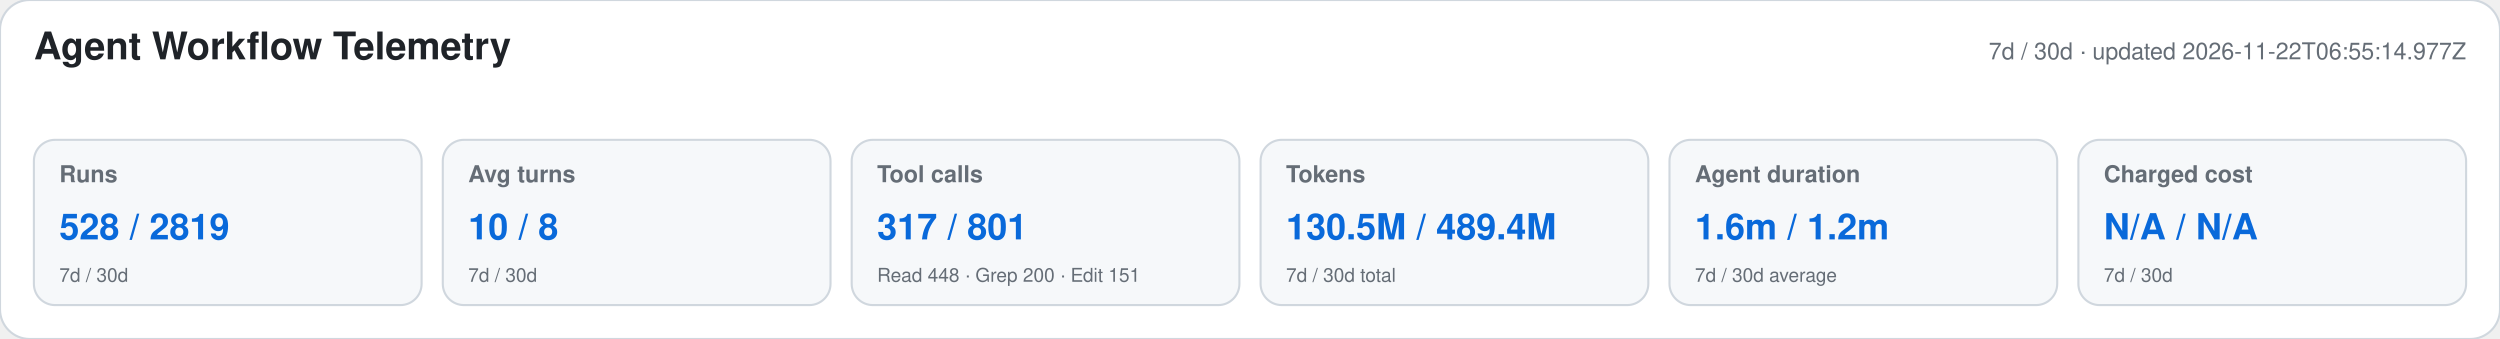
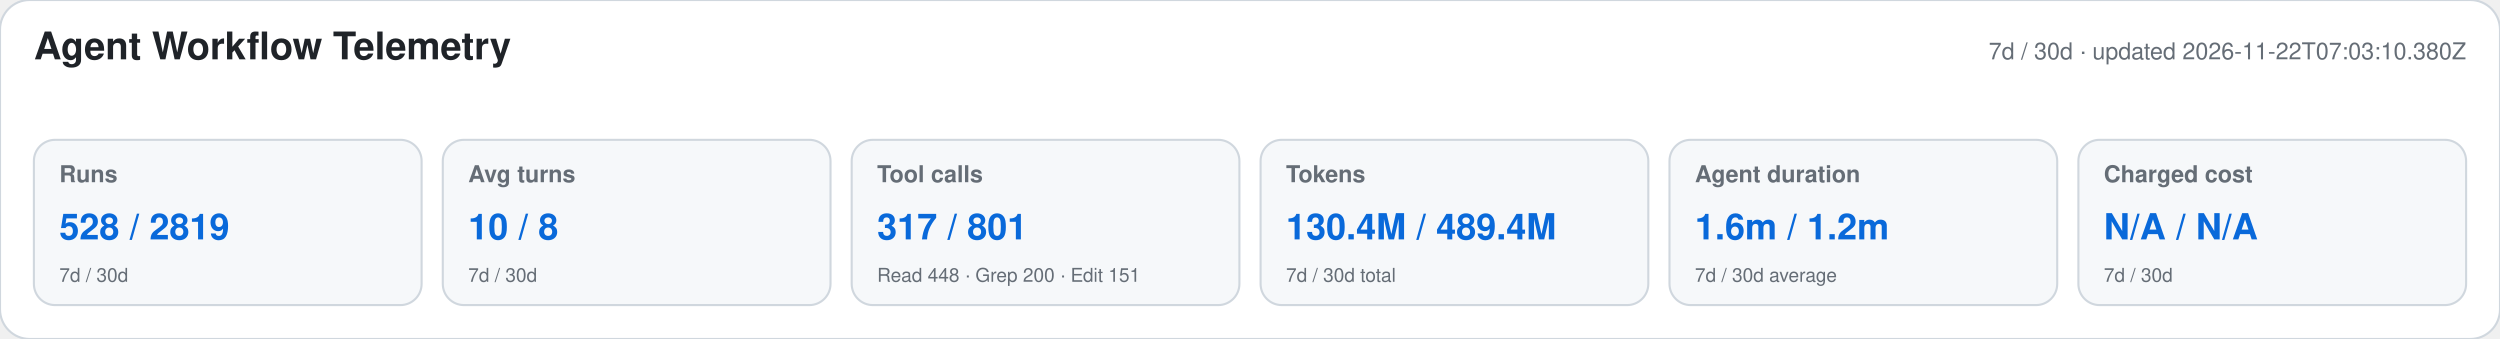
<svg xmlns="http://www.w3.org/2000/svg" width="1180" height="160" viewBox="0 0 1180 160" role="img" aria-labelledby="title desc">
  <style>text{font-family:-apple-system,BlinkMacSystemFont,"Segoe UI",Helvetica,Arial,sans-serif}.heading{font-size:18px;font-weight:650;fill:#1f2328}.meta,.label,.secondary{fill:#656d76}.meta,.label{font-size:11px}.label{font-weight:600}.primary{font-size:17px;font-weight:700;fill:#0969da}.secondary{font-size:9px}</style>
  <rect width="1180" height="160" rx="14" fill="#ffffff" stroke="#d0d7de" />
  <text x="16" y="28" class="heading">Agent Workflow Telemetry</text>
-   <text x="1164" y="28" text-anchor="end" class="meta">7d / 30d · updated 2026-11-22T06:55:14.977Z</text>
+   <text x="1164" y="28" text-anchor="end" class="meta">7d / 30d · updated 2026-11-22T07:03:10.380Z</text>
  <g>
    <rect x="16" y="66" width="183" height="78" rx="10" fill="#f6f8fa" stroke="#d0d7de" />
    <text x="28" y="86" class="label">Runs</text>
    <text x="28" y="113" class="primary">528 / 2819</text>
    <text x="28" y="133" class="secondary">7d / 30d</text>
  </g>
  <g>
    <rect x="209" y="66" width="183" height="78" rx="10" fill="#f6f8fa" stroke="#d0d7de" />
    <text x="221" y="86" class="label">Avg turns</text>
    <text x="221" y="113" class="primary">10 / 8</text>
    <text x="221" y="133" class="secondary">7d / 30d</text>
  </g>
  <g>
    <rect x="402" y="66" width="183" height="78" rx="10" fill="#f6f8fa" stroke="#d0d7de" />
    <text x="414" y="86" class="label">Tool calls</text>
    <text x="414" y="113" class="primary">317 / 801</text>
    <text x="414" y="133" class="secondary">Read 448 · Grep 200 · Edit 151</text>
  </g>
  <g>
    <rect x="595" y="66" width="183" height="78" rx="10" fill="#f6f8fa" stroke="#d0d7de" />
    <text x="607" y="86" class="label">Tokens</text>
-     <text x="607" y="113" class="primary">130.5M / 489.4M</text>
+     <text x="607" y="113" class="primary">130.4M / 489.4M</text>
    <text x="607" y="133" class="secondary">7d / 30d total</text>
  </g>
  <g>
    <rect x="788" y="66" width="183" height="78" rx="10" fill="#f6f8fa" stroke="#d0d7de" />
    <text x="800" y="86" class="label">Agent duration</text>
    <text x="800" y="113" class="primary">1.6m / 1.2m</text>
    <text x="800" y="133" class="secondary">7d / 30d average</text>
  </g>
  <g>
    <rect x="981" y="66" width="183" height="78" rx="10" fill="#f6f8fa" stroke="#d0d7de" />
    <text x="993" y="86" class="label">Charged cost</text>
    <text x="993" y="113" class="primary">N/A / N/A</text>
    <text x="993" y="133" class="secondary">7d / 30d</text>
  </g>
</svg>
